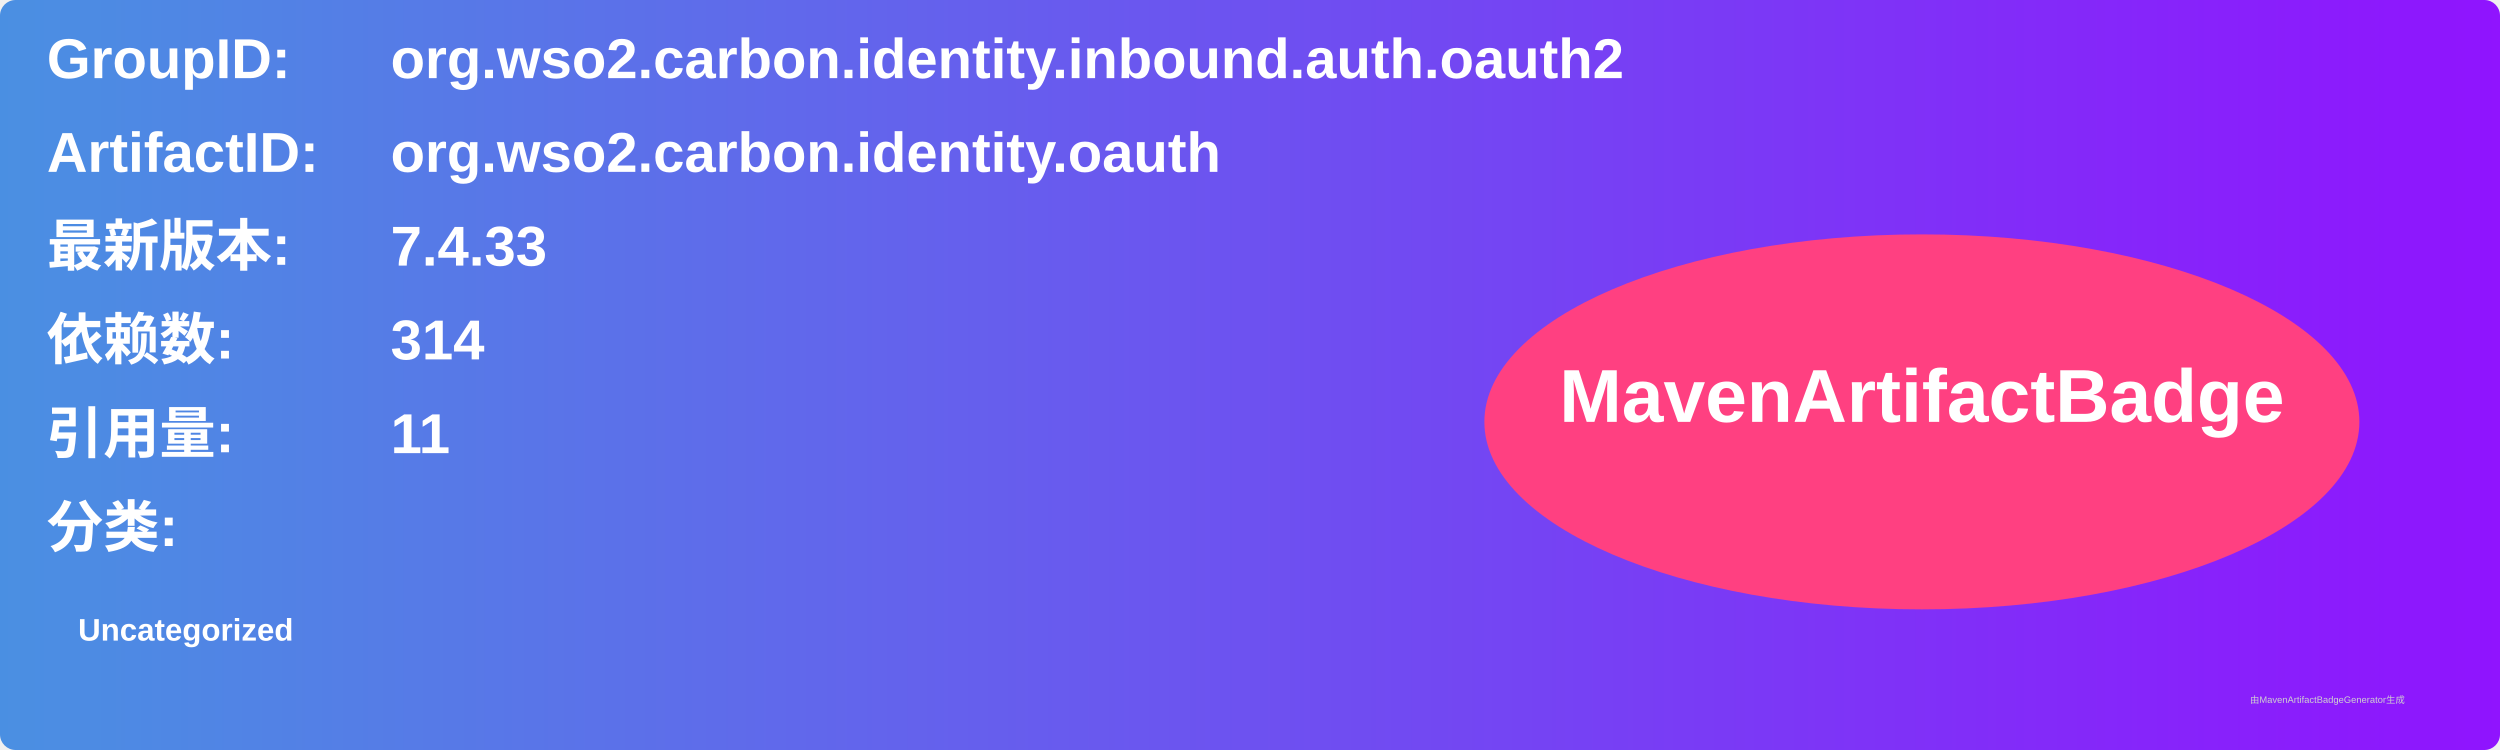
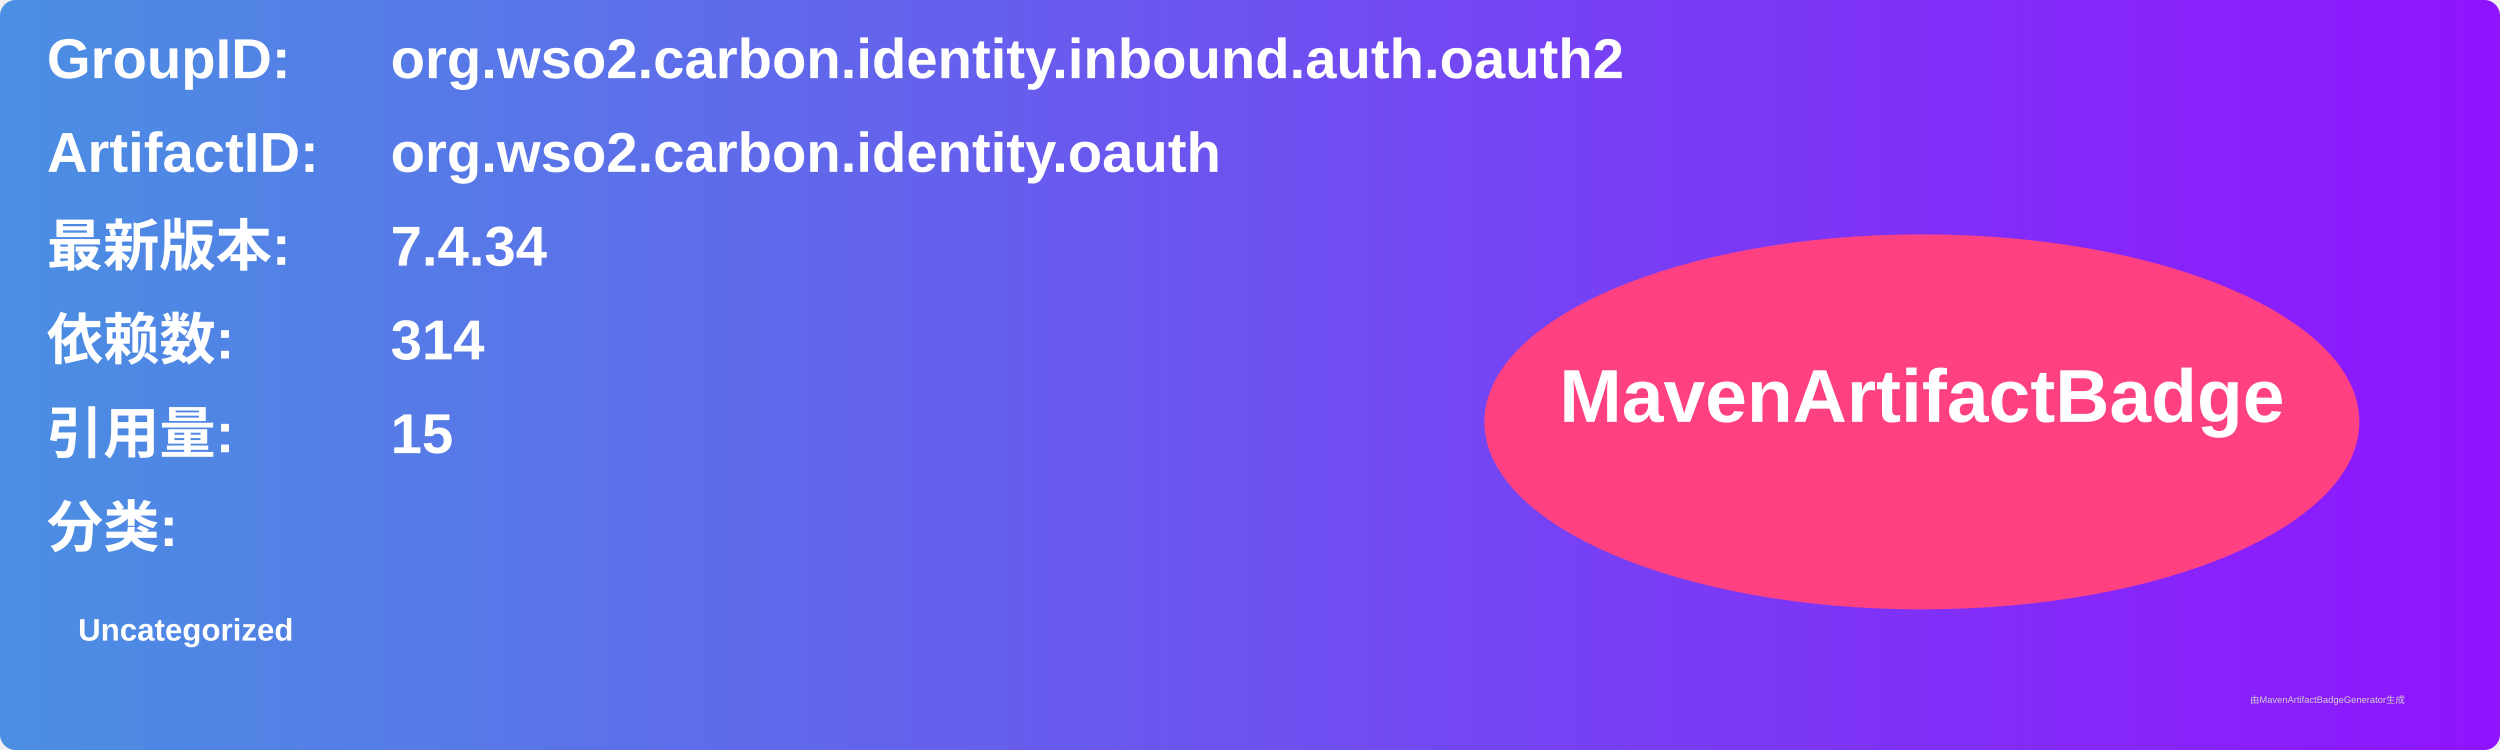
<svg xmlns="http://www.w3.org/2000/svg" width="800" height="240" viewBox="0 0 800 240">
  <linearGradient id="grad" x1="0%" y1="0%" x2="100%" y2="0%">
    <stop offset="0%" stop-color="#4a90e2" />
    <stop offset="100%" stop-color="#9013fe" />
  </linearGradient>
  <rect width="100%" height="100%" rx="5" ry="5" fill="url(#grad)" />
  <g transform="translate(15, 15)">
    <text x="0" y="10" font-family="Arial" font-size="18" fill="white" font-weight="bold" width="260">GroupID:</text>
    <text x="110" y="10" font-family="Arial" font-size="18" fill="white" font-weight="bold" width="460">org.wso2.carbon.identity.inbound.auth.oauth2</text>
    <text x="0" y="40" font-family="Arial" font-size="18" fill="white" font-weight="bold" width="260">ArtifactID:</text>
    <text x="110" y="40" font-family="Arial" font-size="18" fill="white" font-weight="bold" width="460">org.wso2.carbon.identity.oauth</text>
    <text x="0" y="70" font-family="Arial" font-size="18" fill="white" font-weight="bold">最新版本:</text>
    <text x="110" y="70" font-family="Arial" font-size="18" fill="white" font-weight="bold">
-       <tspan font-weight="bold">7.4.33</tspan>
+       <tspan font-weight="bold">7.4.34</tspan>
    </text>
    <text x="0" y="100" font-family="Arial" font-size="18" fill="white" font-weight="bold">依赖数: </text>
    <text x="110" y="100" font-family="Arial" font-size="18" fill="white">
      <tspan font-weight="bold">314</tspan>
    </text>
    <text x="0" y="130" font-family="Arial" font-size="18" fill="white" font-weight="bold">引用量: </text>
    <text x="110" y="130" font-family="Arial" font-size="18" fill="white">
-       <tspan font-weight="bold">11</tspan>
+       <tspan font-weight="bold">15</tspan>
    </text>
    <text x="0" y="160" font-family="Arial" font-size="18" fill="white" font-weight="bold">分类:</text>
    <text x="10" y="190" font-family="Arial" font-size="10" fill="white">
      <tspan font-weight="bold">Uncategorized</tspan>
    </text>
    <ellipse cx="600" cy="120" rx="140" ry="60" fill="#ff4081" />
    <text x="600" y="120" text-anchor="middle" font-family="Arial" font-size="24" fill="white" font-weight="bold">MavenArtifactBadge</text>
  </g>
  <text x="720" y="225" font-family="Arial" font-size="3" fill="#d0d0d0">由MavenArtifactBadgeGenerator生成</text>
</svg>
